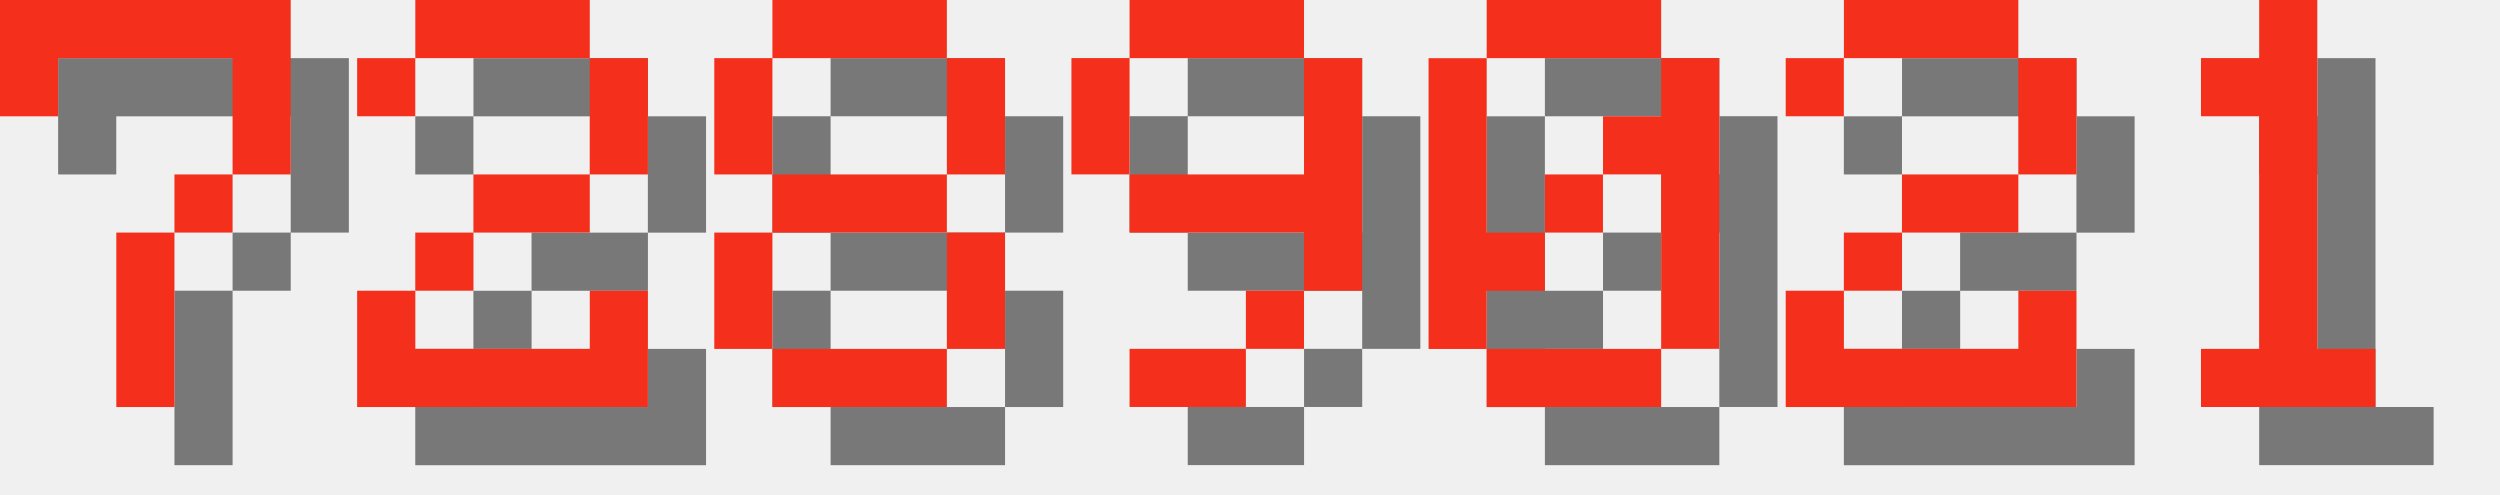
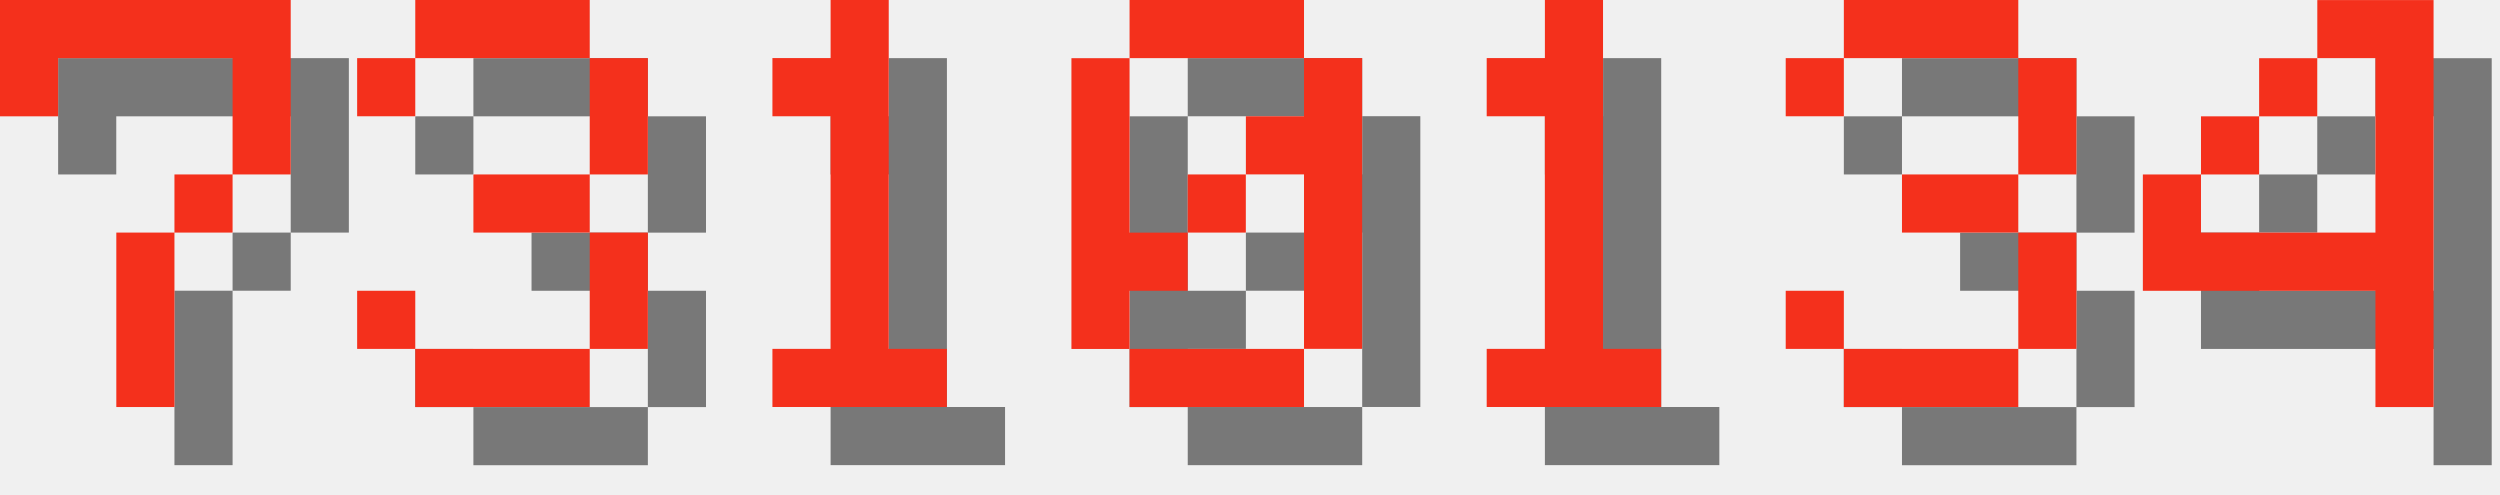
<svg xmlns="http://www.w3.org/2000/svg" version="1.1" width="182.0" height="36">
  <style>
        .text-foreground {
            fill: #F4301C;
        }
        .text-shadow {
            fill: #000000;
            fill-opacity: 0.5;
        }
    </style>
  <g class="digit" id="digit_7" transform="translate(0.0, 0), scale(4)">
    <path id="digit_7_shadow" class="text-shadow" d="m1.058 1.058 2e-6 2.117h1.058v-1.058h3.175v1.058l2e-7 1.058h-1.058v1.058h-1.058l4e-7 3.175 1.058 1e-7v-3.175h1.058v-1.058h1.058l5e-7 -1.058v-2.117z" fill-opacity=".5" style="paint-order:stroke fill markers" />
    <path id="digit_7_fg" class="text-foreground" d="m0 0 2e-6 2.117h1.058v-1.058h3.175v1.058l2e-7 1.058h-1.058v1.058h-1.058l4e-7 3.175 1.058 1e-7v-3.175h1.058v-1.058h1.058l5e-7 -1.058v-2.117z" fill="#fff" style="paint-order:stroke fill markers" />
  </g>
-   <g class="digit" id="digit_2" transform="translate(26.0, 0), scale(4)">
-     <path id="digit_2_shadow" class="text-shadow" d="m1.058 2.117v1.058h1.058v-1.058h3.175v2.117h-2.117v1.058h-1.058v1.058h-1.058v2.117h5.292v-2.117h-1.058v1.058h-3.175v-1.058h1.058v-1.058h2.117v-1.058h1.058v-2.117h-1.058v-1.058h-3.175v1.058h-1.058z" fill-opacity=".5" style="paint-order:stroke fill markers" />
-     <path id="digit_2_fg" class="text-foreground" d="m0 1.058v1.058h1.058v-1.058h3.175v2.117h-2.117v1.058h-1.058v1.058h-1.058v2.117h5.292v-2.117h-1.058v1.058h-3.175v-1.058h1.058v-1.058h2.117v-1.058h1.058v-2.117h-1.058v-1.058h-3.175v1.058h-1.058z" fill="#fff" style="paint-order:stroke fill markers" />
+   <g class="digit" id="digit_3" transform="translate(26.0, 0), scale(4)">
+     <path id="digit_3_shadow" class="text-shadow" d="m1.058 2.117v1.058h1.058v-1.058h3.175v2.117h-2.117v1.058h2.117v2.117h-3.175v-1.058h-1.058v1.058h1.058v1.058h3.175v-1.058h1.058v-2.117h-1.058v-1.058h1.058v-2.117h-1.058v-1.058h-3.175v1.058h-1.058z" fill-opacity=".5" style="paint-order:stroke fill markers" />
+     <path id="digit_3_fg" class="text-foreground" d="m0 1.058v1.058h1.058v-1.058h3.175v2.117h-2.117v1.058h2.117v2.117h-3.175v-1.058h-1.058v1.058h1.058v1.058h3.175v-1.058h1.058v-2.117h-1.058v-1.058h1.058v-2.117h-1.058v-1.058h-3.175v1.058h-1.058z" fill="#fff" style="paint-order:stroke fill markers" />
  </g>
-   <g class="digit" id="digit_8" transform="translate(52.0, 0), scale(4)">
-     <path id="digit_8_shadow" class="text-shadow" d="m2.117 1.058v1.058h3.175v-1.058h-3.175zm3.175 1.058v2.117h1.058v-2.117h-1.058zm0 2.117h-3.175v1.058h3.175v-1.058zm0 1.058v2.117h1.058v-2.117h-1.058zm0 2.117h-3.175v1.058h3.175v-1.058zm-3.175 0v-2.117h-1.058v2.117h1.058zm0-3.175v-2.117h-1.058v2.117h1.058z" fill-opacity=".5" style="paint-order:stroke fill markers" />
-     <path id="digit_8_fg" class="text-foreground" d="m1.058 0v1.058h3.175v-1.058h-3.175zm3.175 1.058v2.117h1.058v-2.117h-1.058zm0 2.117h-3.175v1.058h3.175v-1.058zm0 1.058v2.117h1.058v-2.117h-1.058zm0 2.117h-3.175v1.058h3.175v-1.058zm-3.175 0v-2.117h-1.058v2.117h1.058zm0-3.175v-2.117h-1.058v2.117h1.058z" fill="#fff" style="paint-order:stroke fill markers" />
+   <g class="digit" id="digit_1" transform="translate(52.0, 0), scale(4)">
+     <path id="digit_1_shadow" class="text-shadow" d="m2.117 2.117v1.058h1.058v4.233h-1.058v1.058h3.175v-1.058h-1.058v-6.35h-1.058v1.058h-1.058z" fill-opacity=".5" style="paint-order:stroke fill markers" />
+     <path id="digit_1_fg" class="text-foreground" d="m1.058 1.058v1.058h1.058v4.233h-1.058v1.058h3.175v-1.058h-1.058v-6.35h-1.058v1.058h-1.058z" fill="#fff" style="paint-order:stroke fill markers" />
  </g>
-   <g class="digit" id="digit_9" transform="translate(78.0, 0), scale(4)">
-     <path id="digit_9_shadow" class="text-shadow" d="m2.117 1.058v1.058h3.175v-1.058h-3.175zm3.175 1.058v2.117h-3.175v1.058h3.175v1.058h1.058v-4.233h-1.058zm0 4.233h-1.058v1.058h1.058v-1.058zm-1.058 1.058h-2.117v1.058h2.117v-1.058zm-2.117-3.175v-2.117h-1.058v2.117h1.058z" fill-opacity=".5" style="paint-order:stroke fill markers" />
-     <path id="digit_9_fg" class="text-foreground" d="m1.058 0v1.058h3.175v-1.058h-3.175zm3.175 1.058v2.117h-3.175v1.058h3.175v1.058h1.058v-4.233h-1.058zm0 4.233h-1.058v1.058h1.058v-1.058zm-1.058 1.058h-2.117v1.058h2.117v-1.058zm-2.117-3.175v-2.117h-1.058v2.117h1.058z" fill="#fff" style="paint-order:stroke fill markers" />
-   </g>
-   <g class="digit" id="digit_0" transform="translate(104.0, 0), scale(4)">
+   <g class="digit" id="digit_0" transform="translate(78.0, 0), scale(4)">
    <path id="digit_0_shadow" class="text-shadow" d="m2.117 1.058v1.058h3.175v-1.058h-3.175zm3.175 1.058v1.058h-1.058v1.058h1.058v3.175h1.058v-5.292h-1.058zm0 5.292h-3.175v1.058h3.175v-1.058zm-3.175 0v-1.058h1.058v-1.058h-1.058v-3.175h-1.058v5.292h1.058zm1.058-2.117h1.058v-1.058h-1.058v1.058z" fill-opacity=".5" style="paint-order:stroke fill markers" />
    <path id="digit_0_fg" class="text-foreground" d="m1.058 0v1.058h3.175v-1.058h-3.175zm3.175 1.058v1.058h-1.058v1.058h1.058v3.175h1.058v-5.292h-1.058zm0 5.292h-3.175v1.058h3.175v-1.058zm-3.175 0v-1.058h1.058v-1.058h-1.058v-3.175h-1.058v5.292h1.058zm1.058-2.117h1.058v-1.058h-1.058v1.058z" fill="#fff" style="paint-order:stroke fill markers" />
  </g>
-   <g class="digit" id="digit_2" transform="translate(130.0, 0), scale(4)">
-     <path id="digit_2_shadow" class="text-shadow" d="m1.058 2.117v1.058h1.058v-1.058h3.175v2.117h-2.117v1.058h-1.058v1.058h-1.058v2.117h5.292v-2.117h-1.058v1.058h-3.175v-1.058h1.058v-1.058h2.117v-1.058h1.058v-2.117h-1.058v-1.058h-3.175v1.058h-1.058z" fill-opacity=".5" style="paint-order:stroke fill markers" />
-     <path id="digit_2_fg" class="text-foreground" d="m0 1.058v1.058h1.058v-1.058h3.175v2.117h-2.117v1.058h-1.058v1.058h-1.058v2.117h5.292v-2.117h-1.058v1.058h-3.175v-1.058h1.058v-1.058h2.117v-1.058h1.058v-2.117h-1.058v-1.058h-3.175v1.058h-1.058z" fill="#fff" style="paint-order:stroke fill markers" />
-   </g>
-   <g class="digit" id="digit_1" transform="translate(156.0, 0), scale(4)">
+   <g class="digit" id="digit_1" transform="translate(104.0, 0), scale(4)">
    <path id="digit_1_shadow" class="text-shadow" d="m2.117 2.117v1.058h1.058v4.233h-1.058v1.058h3.175v-1.058h-1.058v-6.35h-1.058v1.058h-1.058z" fill-opacity=".5" style="paint-order:stroke fill markers" />
    <path id="digit_1_fg" class="text-foreground" d="m1.058 1.058v1.058h1.058v4.233h-1.058v1.058h3.175v-1.058h-1.058v-6.35h-1.058v1.058h-1.058z" fill="#fff" style="paint-order:stroke fill markers" />
  </g>
+   <g class="digit" id="digit_3" transform="translate(130.0, 0), scale(4)">
+     <path id="digit_3_shadow" class="text-shadow" d="m1.058 2.117v1.058h1.058v-1.058h3.175v2.117h-2.117v1.058h2.117v2.117h-3.175v-1.058h-1.058v1.058h1.058v1.058h3.175v-1.058h1.058v-2.117h-1.058v-1.058h1.058v-2.117h-1.058v-1.058h-3.175v1.058h-1.058z" fill-opacity=".5" style="paint-order:stroke fill markers" />
+     <path id="digit_3_fg" class="text-foreground" d="m0 1.058v1.058h1.058v-1.058h3.175v2.117h-2.117v1.058h2.117v2.117h-3.175v-1.058h-1.058v1.058h1.058v1.058h3.175v-1.058h1.058v-2.117h-1.058v-1.058h1.058v-2.117h-1.058v-1.058h-3.175v1.058h-1.058z" fill="#fff" style="paint-order:stroke fill markers" />
+   </g>
+   <g class="digit" id="digit_4" transform="translate(156.0, 0), scale(4)">
+     <path id="digit_4_shadow" class="text-shadow" d="m4.233 1.058v1.058h1.058v3.175h-3.175v-1.058h-1.058v2.117h4.233v2.117h1.058v-7.408h-2.117zm-2.117 3.175h1.058v-1.058h-1.058v1.058zm1.058-1.058h1.058v-1.058h-1.058v1.058z" fill-opacity=".5" style="paint-order:stroke fill markers" />
+     <path id="digit_4_fg" class="text-foreground" d="m3.175 0v1.058h1.058v3.175h-3.175v-1.058h-1.058v2.117h4.233v2.117h1.058v-7.408h-2.117zm-2.117 3.175h1.058v-1.058h-1.058v1.058zm1.058-1.058h1.058v-1.058h-1.058v1.058z" fill="#fff" style="paint-order:stroke fill markers" />
+   </g>
</svg>
